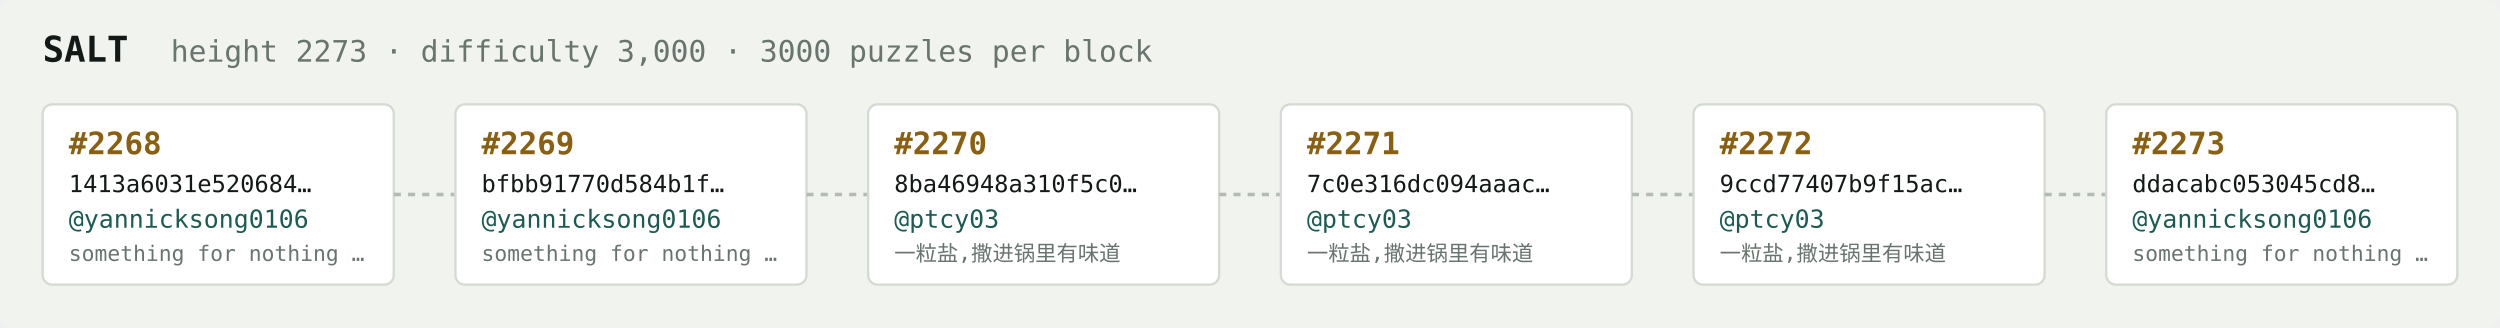
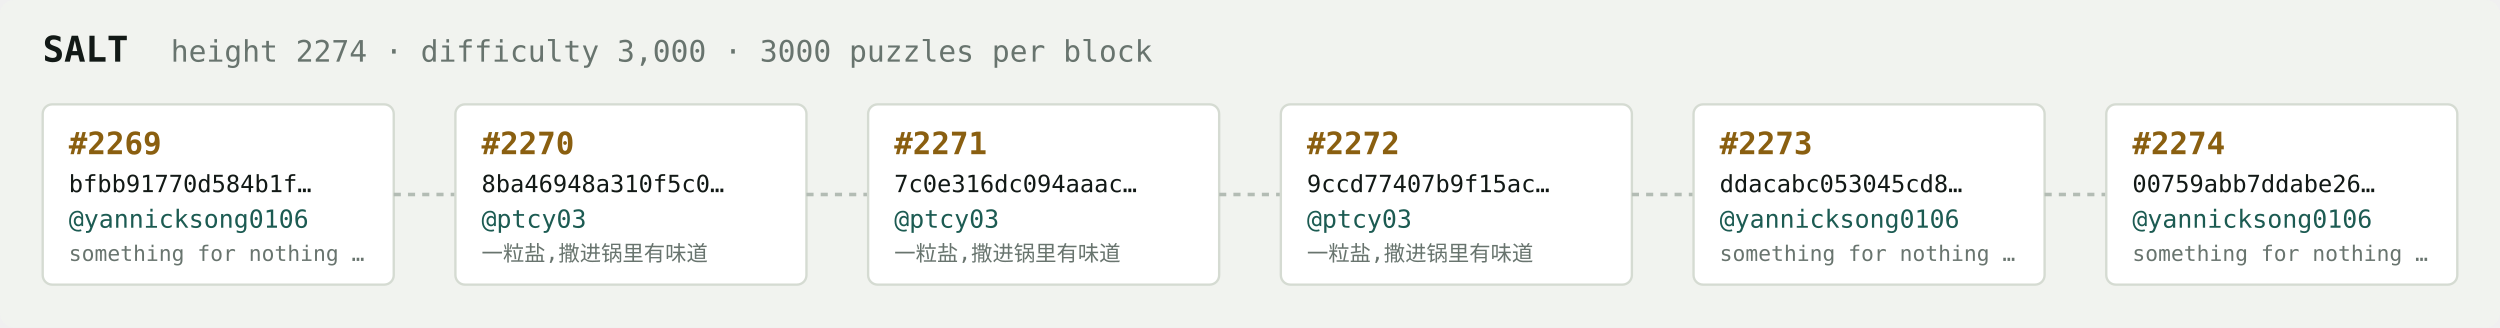
<svg xmlns="http://www.w3.org/2000/svg" width="1054" height="138" viewBox="0 0 1054 138" font-family="ui-monospace,SFMono-Regular,Menlo,monospace">
  <rect fill="#f1f3ef" width="1054" height="138" rx="6" />
  <text x="18" y="26" fill="#121916" font-size="15" font-weight="700">SALT</text>
-   <text x="72" y="26" fill="#68746e" font-size="12.5">height 2273 · difficulty 3,000 · 3000 puzzles per block</text>
+   <text x="72" y="26" fill="#68746e" font-size="12.5">height 2274 · difficulty 3,000 · 3000 puzzles per block</text>
  <rect x="18" y="44" width="148" height="76" rx="4" fill="#ffffff" stroke="#d5dbd2" stroke-width="1" />
-   <text x="29" y="65" fill="#8a5f10" font-size="13" font-weight="700">#2268</text>
-   <text x="29" y="81" fill="#121916" font-size="10">1413a6031e520684…</text>
+   <text x="29" y="65" fill="#8a5f10" font-size="13" font-weight="700">#2269</text>
+   <text x="29" y="81" fill="#121916" font-size="10">bfbb91770d584b1f…</text>
  <text x="29" y="96" fill="#1c5b52" font-size="10.5">@yannicksong0106</text>
  <text x="29" y="110" fill="#68746e" font-size="9">something for nothing …</text>
  <line x1="166" y1="82.0" x2="192" y2="82.0" stroke="#b3bcb4" stroke-width="1.5" stroke-dasharray="3 3" />
  <rect x="192" y="44" width="148" height="76" rx="4" fill="#ffffff" stroke="#d5dbd2" stroke-width="1" />
-   <text x="203" y="65" fill="#8a5f10" font-size="13" font-weight="700">#2269</text>
-   <text x="203" y="81" fill="#121916" font-size="10">bfbb91770d584b1f…</text>
-   <text x="203" y="96" fill="#1c5b52" font-size="10.5">@yannicksong0106</text>
-   <text x="203" y="110" fill="#68746e" font-size="9">something for nothing …</text>
+   <text x="203" y="65" fill="#8a5f10" font-size="13" font-weight="700">#2270</text>
+   <text x="203" y="81" fill="#121916" font-size="10">8ba46948a310f5c0…</text>
+   <text x="203" y="96" fill="#1c5b52" font-size="10.5">@ptcy03</text>
+   <text x="203" y="110" fill="#68746e" font-size="9">一粒盐,撒进锅里有味道</text>
  <line x1="340" y1="82.0" x2="366" y2="82.0" stroke="#b3bcb4" stroke-width="1.5" stroke-dasharray="3 3" />
  <rect x="366" y="44" width="148" height="76" rx="4" fill="#ffffff" stroke="#d5dbd2" stroke-width="1" />
-   <text x="377" y="65" fill="#8a5f10" font-size="13" font-weight="700">#2270</text>
-   <text x="377" y="81" fill="#121916" font-size="10">8ba46948a310f5c0…</text>
+   <text x="377" y="65" fill="#8a5f10" font-size="13" font-weight="700">#2271</text>
+   <text x="377" y="81" fill="#121916" font-size="10">7c0e316dc094aaac…</text>
  <text x="377" y="96" fill="#1c5b52" font-size="10.5">@ptcy03</text>
  <text x="377" y="110" fill="#68746e" font-size="9">一粒盐,撒进锅里有味道</text>
  <line x1="514" y1="82.0" x2="540" y2="82.0" stroke="#b3bcb4" stroke-width="1.5" stroke-dasharray="3 3" />
  <rect x="540" y="44" width="148" height="76" rx="4" fill="#ffffff" stroke="#d5dbd2" stroke-width="1" />
-   <text x="551" y="65" fill="#8a5f10" font-size="13" font-weight="700">#2271</text>
-   <text x="551" y="81" fill="#121916" font-size="10">7c0e316dc094aaac…</text>
+   <text x="551" y="65" fill="#8a5f10" font-size="13" font-weight="700">#2272</text>
+   <text x="551" y="81" fill="#121916" font-size="10">9ccd77407b9f15ac…</text>
  <text x="551" y="96" fill="#1c5b52" font-size="10.5">@ptcy03</text>
  <text x="551" y="110" fill="#68746e" font-size="9">一粒盐,撒进锅里有味道</text>
  <line x1="688" y1="82.0" x2="714" y2="82.0" stroke="#b3bcb4" stroke-width="1.5" stroke-dasharray="3 3" />
  <rect x="714" y="44" width="148" height="76" rx="4" fill="#ffffff" stroke="#d5dbd2" stroke-width="1" />
-   <text x="725" y="65" fill="#8a5f10" font-size="13" font-weight="700">#2272</text>
-   <text x="725" y="81" fill="#121916" font-size="10">9ccd77407b9f15ac…</text>
-   <text x="725" y="96" fill="#1c5b52" font-size="10.5">@ptcy03</text>
-   <text x="725" y="110" fill="#68746e" font-size="9">一粒盐,撒进锅里有味道</text>
+   <text x="725" y="65" fill="#8a5f10" font-size="13" font-weight="700">#2273</text>
+   <text x="725" y="81" fill="#121916" font-size="10">ddacabc053045cd8…</text>
+   <text x="725" y="96" fill="#1c5b52" font-size="10.5">@yannicksong0106</text>
+   <text x="725" y="110" fill="#68746e" font-size="9">something for nothing …</text>
  <line x1="862" y1="82.0" x2="888" y2="82.0" stroke="#b3bcb4" stroke-width="1.5" stroke-dasharray="3 3" />
  <rect x="888" y="44" width="148" height="76" rx="4" fill="#ffffff" stroke="#d5dbd2" stroke-width="1" />
-   <text x="899" y="65" fill="#8a5f10" font-size="13" font-weight="700">#2273</text>
-   <text x="899" y="81" fill="#121916" font-size="10">ddacabc053045cd8…</text>
+   <text x="899" y="65" fill="#8a5f10" font-size="13" font-weight="700">#2274</text>
+   <text x="899" y="81" fill="#121916" font-size="10">00759abb7ddabe26…</text>
  <text x="899" y="96" fill="#1c5b52" font-size="10.5">@yannicksong0106</text>
  <text x="899" y="110" fill="#68746e" font-size="9">something for nothing …</text>
</svg>
